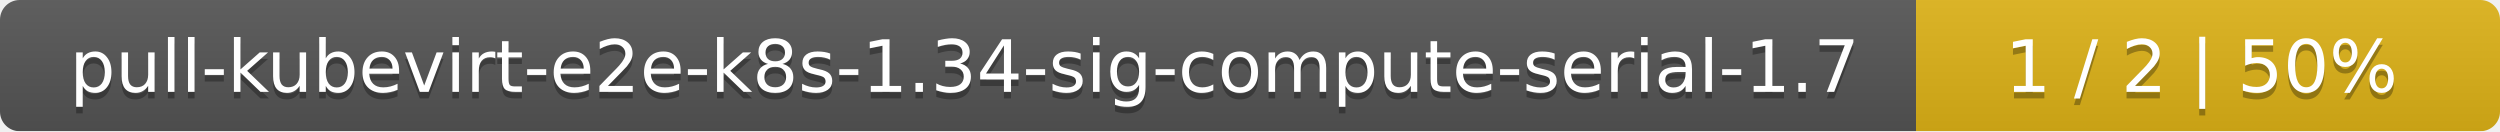
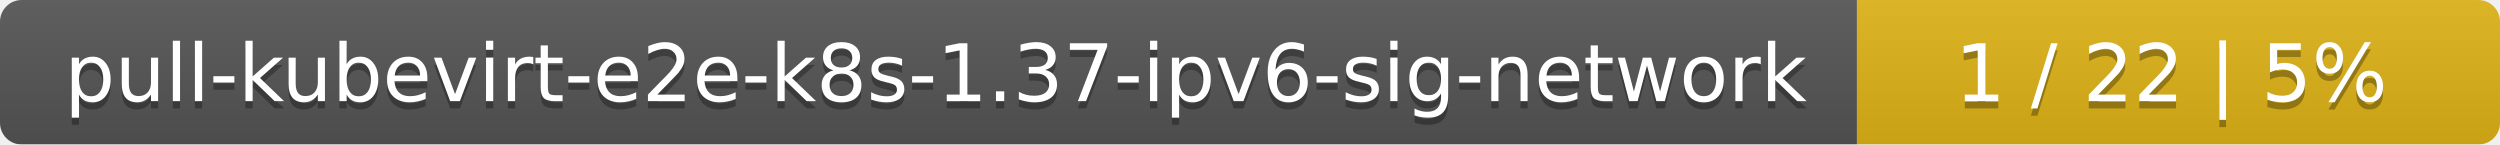
- <svg xmlns="http://www.w3.org/2000/svg" width="381" height="20">
+ <svg xmlns="http://www.w3.org/2000/svg" width="346" height="20">
  <linearGradient id="smooth" x2="0" y2="100%">
    <stop offset="0" stop-color="#bbb" stop-opacity=".1" />
    <stop offset="1" stop-opacity=".1" />
  </linearGradient>
  <mask id="round">
-     <rect width="381" height="20" rx="3" fill="#fff" />
+     <rect width="346" height="20" rx="3" fill="#fff" />
  </mask>
  <g mask="url(#round)">
-     <rect width="292" height="20" fill="#555" />
-     <rect x="292" width="89" height="20" fill="#dfb317" />
-     <rect width="381" height="20" fill="url(#smooth)" />
+     <rect width="257" height="20" fill="#555" />
+     <rect x="257" width="89" height="20" fill="#dfb317" />
+     <rect width="346" height="20" fill="url(#smooth)" />
  </g>
  <g fill="#fff" text-anchor="middle" font-family="DejaVu Sans,Verdana,Geneva,sans-serif" font-size="11">
-     <text x="147" y="15" fill="#010101" fill-opacity=".3">pull-kubevirt-e2e-k8s-1.34-sig-compute-serial-1.7</text>
-     <text x="147" y="14">pull-kubevirt-e2e-k8s-1.34-sig-compute-serial-1.7</text>
-     <text x="335.5" y="15" fill="#010101" fill-opacity=".3">1 / 2    |    50%</text>
-     <text x="335.5" y="14">1 / 2    |    50%</text>
+     <text x="129.5" y="15" fill="#010101" fill-opacity=".3">pull-kubevirt-e2e-k8s-1.37-ipv6-sig-network</text>
+     <text x="129.5" y="14">pull-kubevirt-e2e-k8s-1.37-ipv6-sig-network</text>
+     <text x="300.5" y="15" fill="#010101" fill-opacity=".3">1 / 22    |    5%</text>
+     <text x="300.5" y="14">1 / 22    |    5%</text>
  </g>
</svg>
